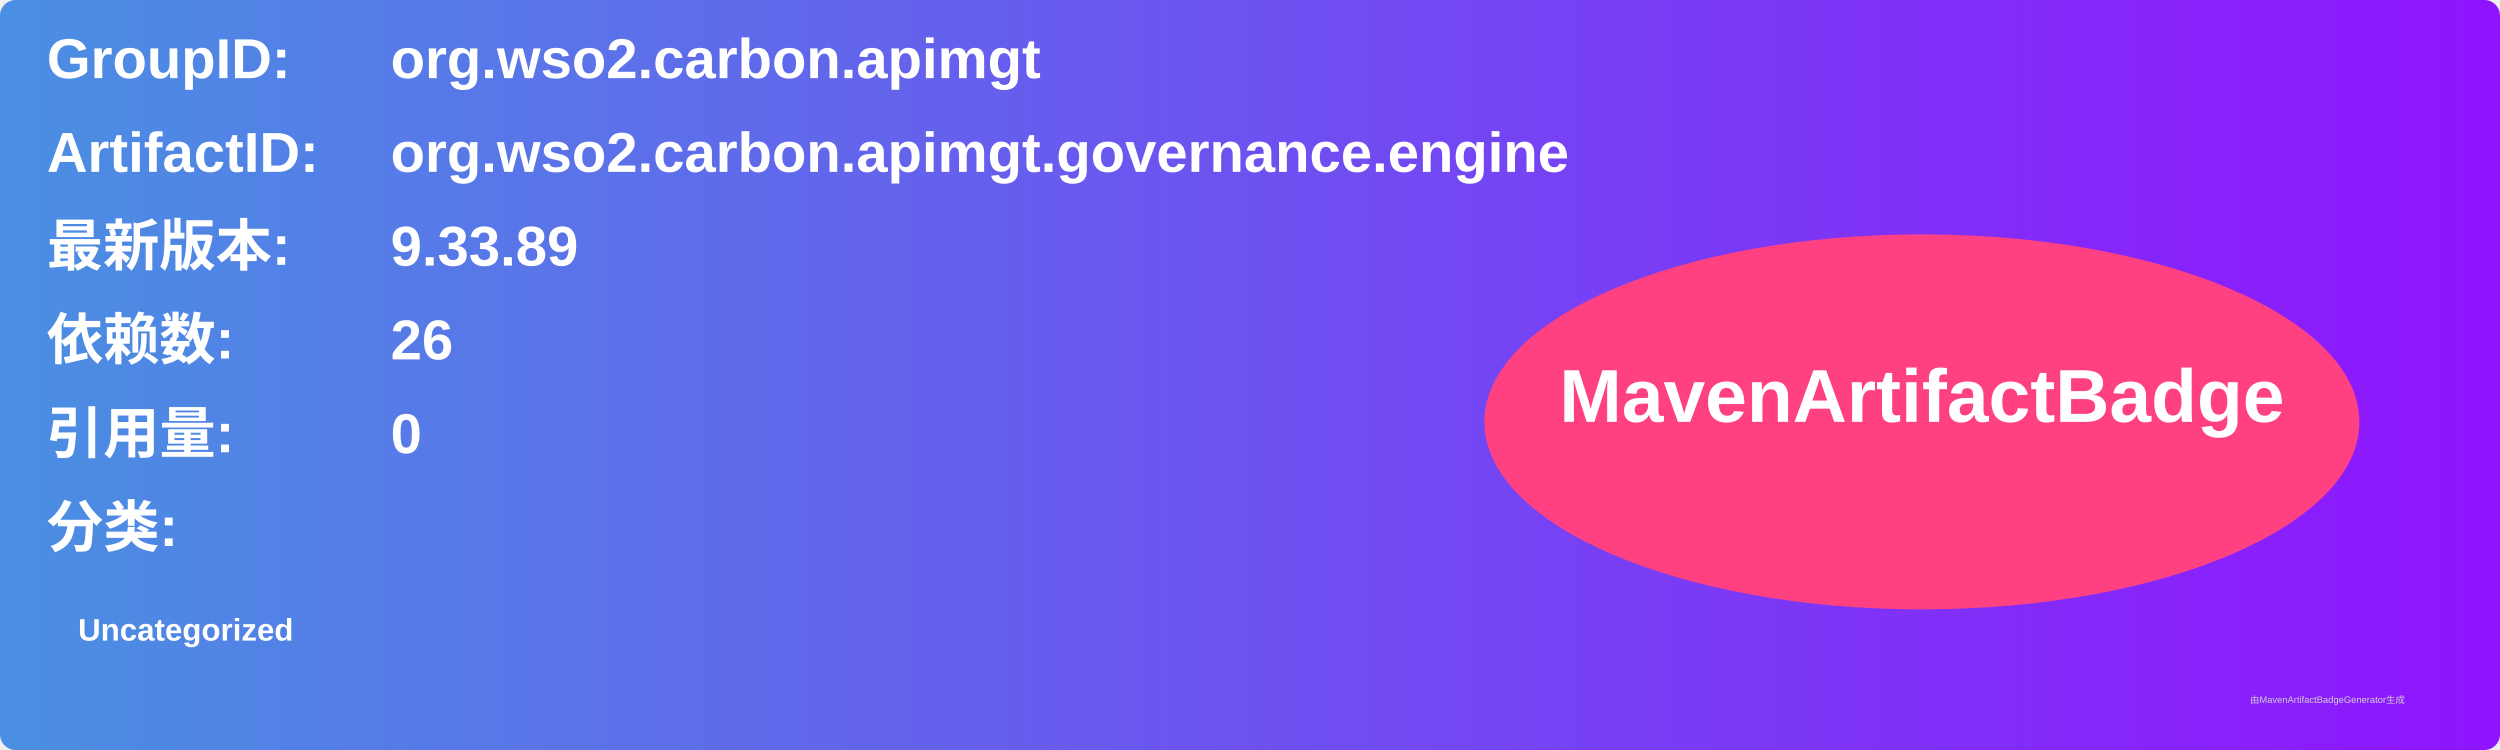
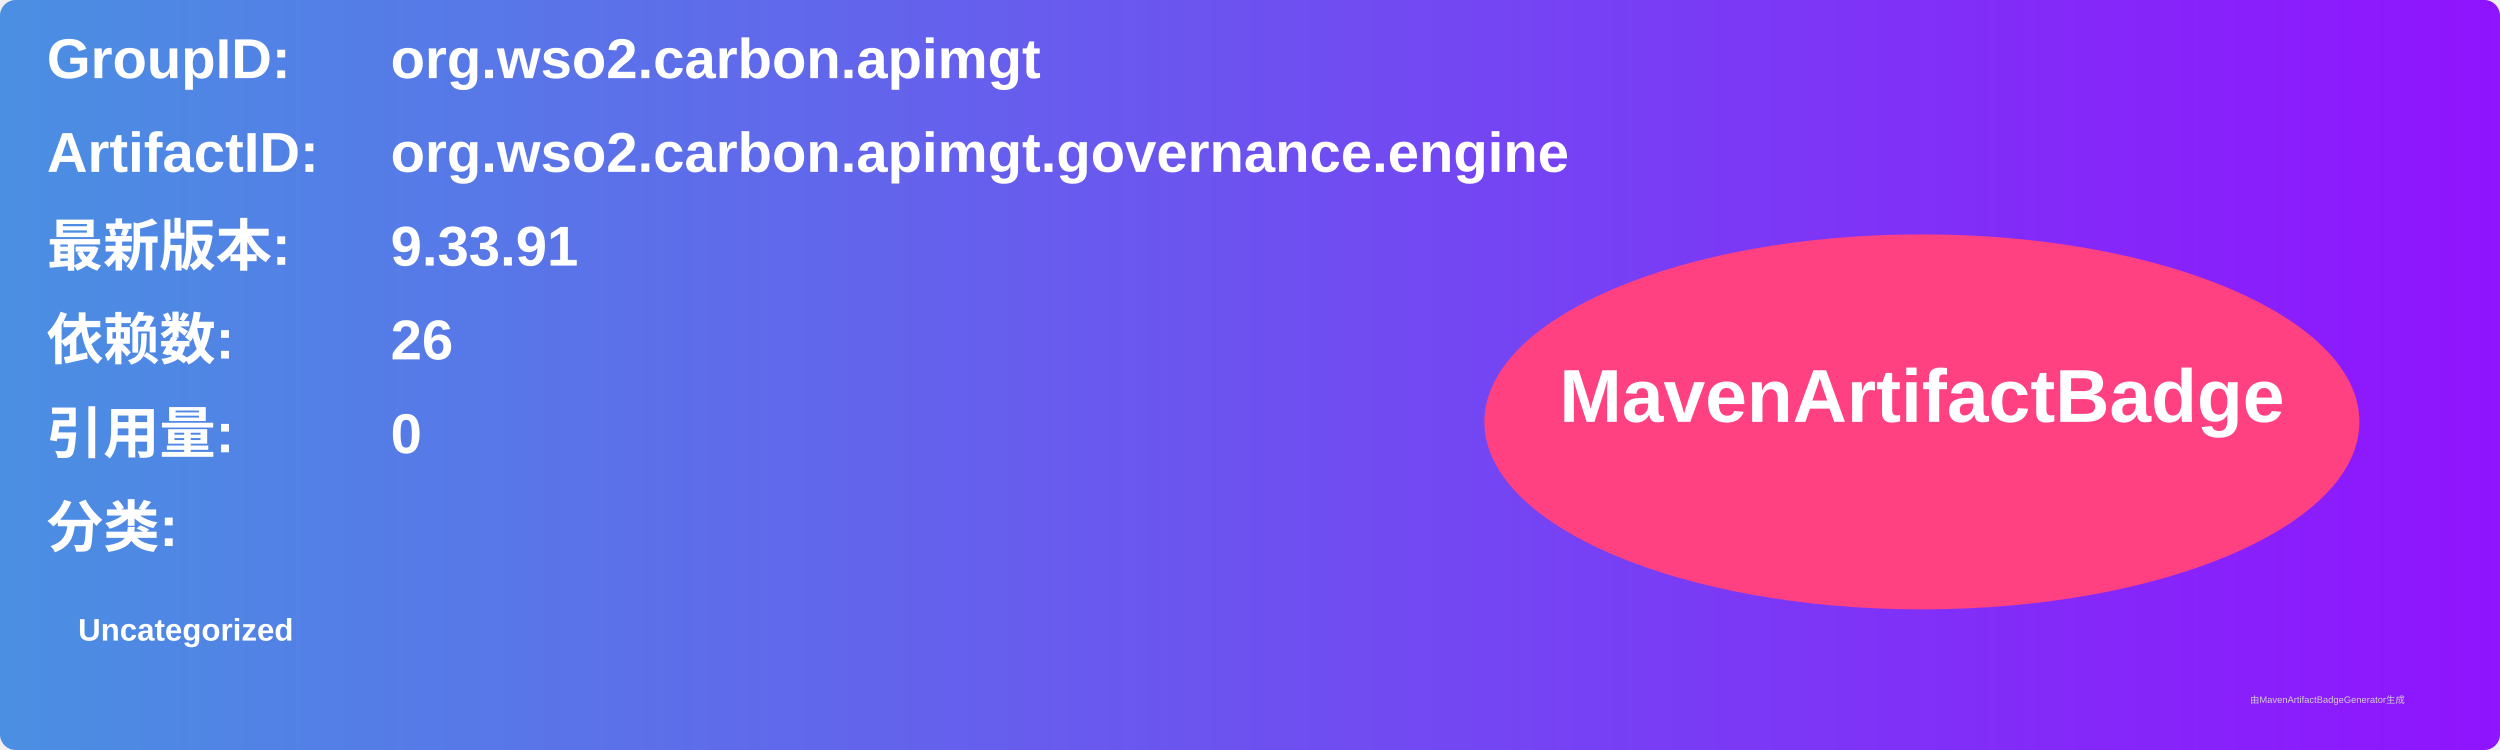
<svg xmlns="http://www.w3.org/2000/svg" width="800" height="240" viewBox="0 0 800 240">
  <linearGradient id="grad" x1="0%" y1="0%" x2="100%" y2="0%">
    <stop offset="0%" stop-color="#4a90e2" />
    <stop offset="100%" stop-color="#9013fe" />
  </linearGradient>
  <rect width="100%" height="100%" rx="5" ry="5" fill="url(#grad)" />
  <g transform="translate(15, 15)">
    <text x="0" y="10" font-family="Arial" font-size="18" fill="white" font-weight="bold" width="260">GroupID:</text>
    <text x="110" y="10" font-family="Arial" font-size="18" fill="white" font-weight="bold" width="460">org.wso2.carbon.apimgt</text>
    <text x="0" y="40" font-family="Arial" font-size="18" fill="white" font-weight="bold" width="260">ArtifactID:</text>
    <text x="110" y="40" font-family="Arial" font-size="18" fill="white" font-weight="bold" width="460">org.wso2.carbon.apimgt.governance.engine</text>
    <text x="0" y="70" font-family="Arial" font-size="18" fill="white" font-weight="bold">最新版本:</text>
    <text x="110" y="70" font-family="Arial" font-size="18" fill="white" font-weight="bold">
-       <tspan font-weight="bold">9.33.89</tspan>
+       <tspan font-weight="bold">9.33.91</tspan>
    </text>
    <text x="0" y="100" font-family="Arial" font-size="18" fill="white" font-weight="bold">依赖数: </text>
    <text x="110" y="100" font-family="Arial" font-size="18" fill="white">
      <tspan font-weight="bold">26</tspan>
    </text>
    <text x="0" y="130" font-family="Arial" font-size="18" fill="white" font-weight="bold">引用量: </text>
    <text x="110" y="130" font-family="Arial" font-size="18" fill="white">
      <tspan font-weight="bold">0</tspan>
    </text>
    <text x="0" y="160" font-family="Arial" font-size="18" fill="white" font-weight="bold">分类:</text>
    <text x="10" y="190" font-family="Arial" font-size="10" fill="white">
      <tspan font-weight="bold">Uncategorized</tspan>
    </text>
    <ellipse cx="600" cy="120" rx="140" ry="60" fill="#ff4081" />
    <text x="600" y="120" text-anchor="middle" font-family="Arial" font-size="24" fill="white" font-weight="bold">MavenArtifactBadge</text>
  </g>
  <text x="720" y="225" font-family="Arial" font-size="3" fill="#d0d0d0">由MavenArtifactBadgeGenerator生成</text>
</svg>
